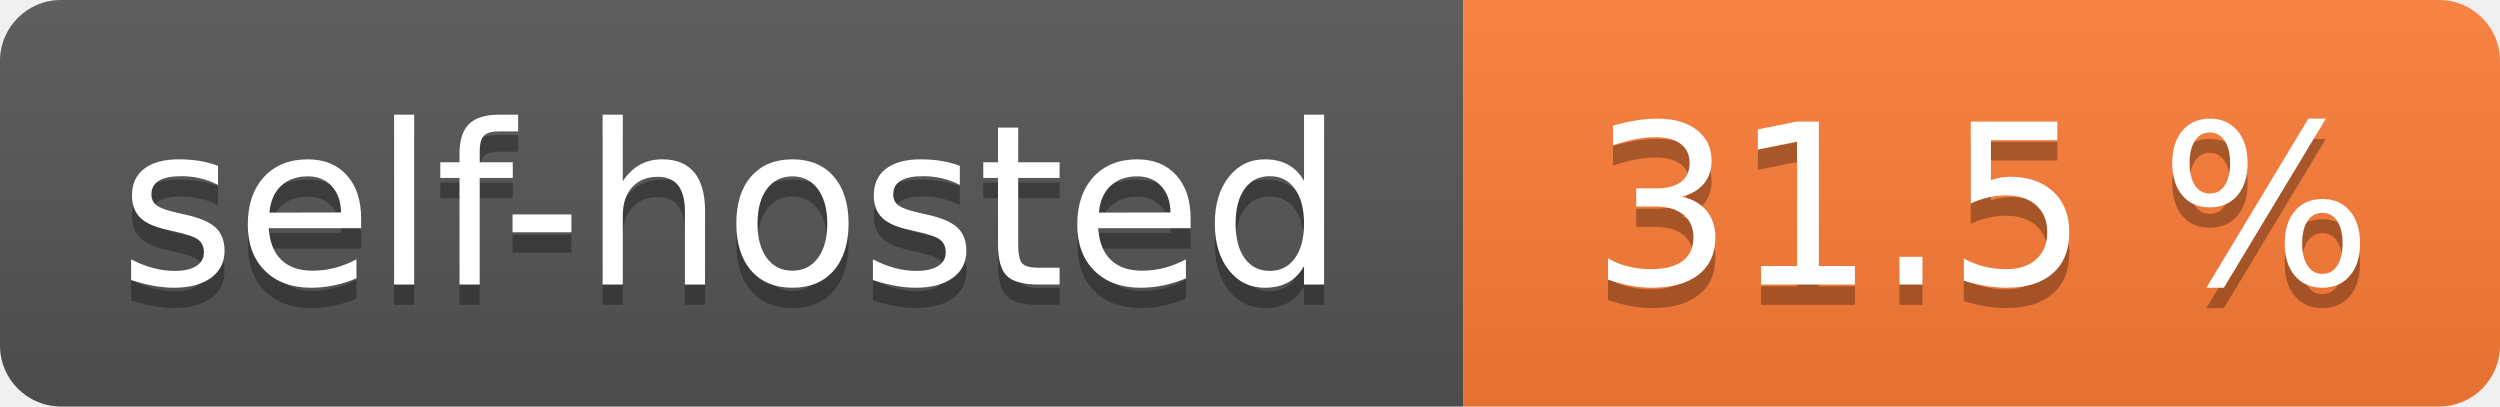
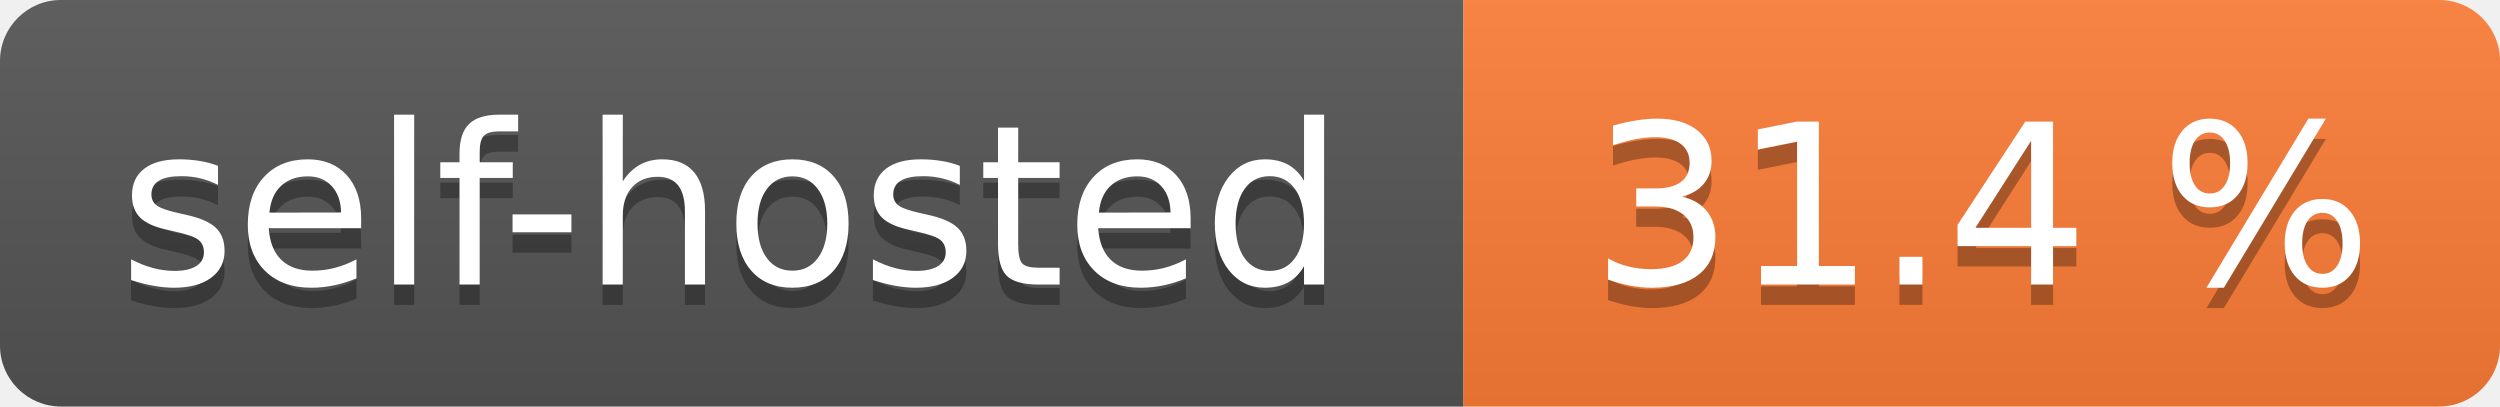
- <svg xmlns="http://www.w3.org/2000/svg" width="123" height="20" role="img" aria-label="self-hosted: 31.5 %">
+ <svg xmlns="http://www.w3.org/2000/svg" width="123" height="20" role="img" aria-label="self-hosted: 31.4 %">
  <linearGradient id="s" x2="0" y2="100%">
    <stop offset="0" stop-color="#bbb" stop-opacity=".1" />
    <stop offset="1" stop-opacity=".1" />
  </linearGradient>
  <clipPath id="r">
    <rect width="123" height="20" rx="3" fill="#fff" />
  </clipPath>
  <g clip-path="url(#r)">
    <rect width="72" height="20" fill="#555" />
    <rect x="72" width="51" height="20" fill="#fe7d37" />
    <rect width="123" height="20" fill="url(#s)" />
  </g>
  <g fill="#fff" text-anchor="middle" font-family="Verdana,Geneva,DejaVu Sans,sans-serif" text-rendering="geometricPrecision" font-size="110">
    <text aria-hidden="true" x="360.0" transform="scale(.1)" textLength="620" y="150" fill="#010101" fill-opacity=".3">self-hosted</text>
    <text x="360.0" transform="scale(.1)" textLength="620" y="140" fill="#fff">self-hosted</text>
-     <text aria-hidden="true" x="975.0" transform="scale(.1)" textLength="410" y="150" fill="#010101" fill-opacity=".3">31.5 %</text>
-     <text x="975.0" transform="scale(.1)" textLength="410" y="140" fill="#fff">31.5 %</text>
+     <text aria-hidden="true" x="975.0" transform="scale(.1)" textLength="410" y="150" fill="#010101" fill-opacity=".3">31.4 %</text>
+     <text x="975.0" transform="scale(.1)" textLength="410" y="140" fill="#fff">31.4 %</text>
  </g>
</svg>
